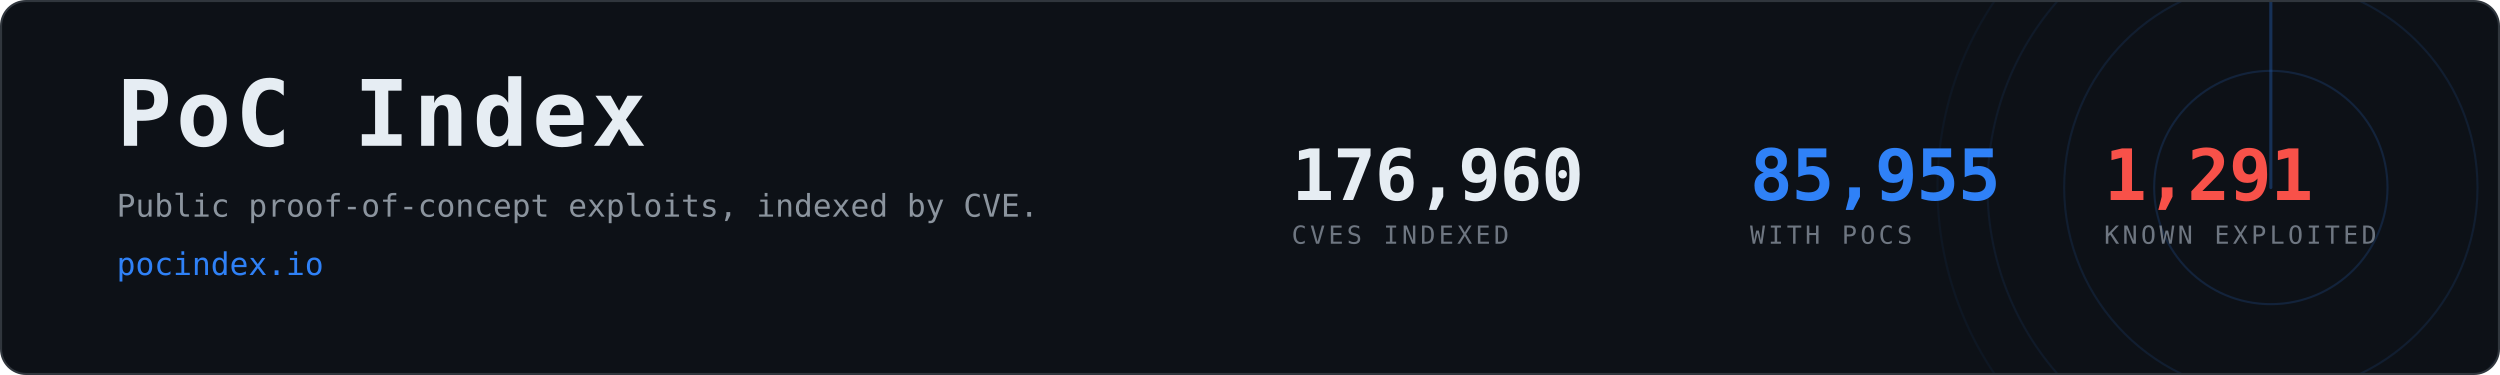
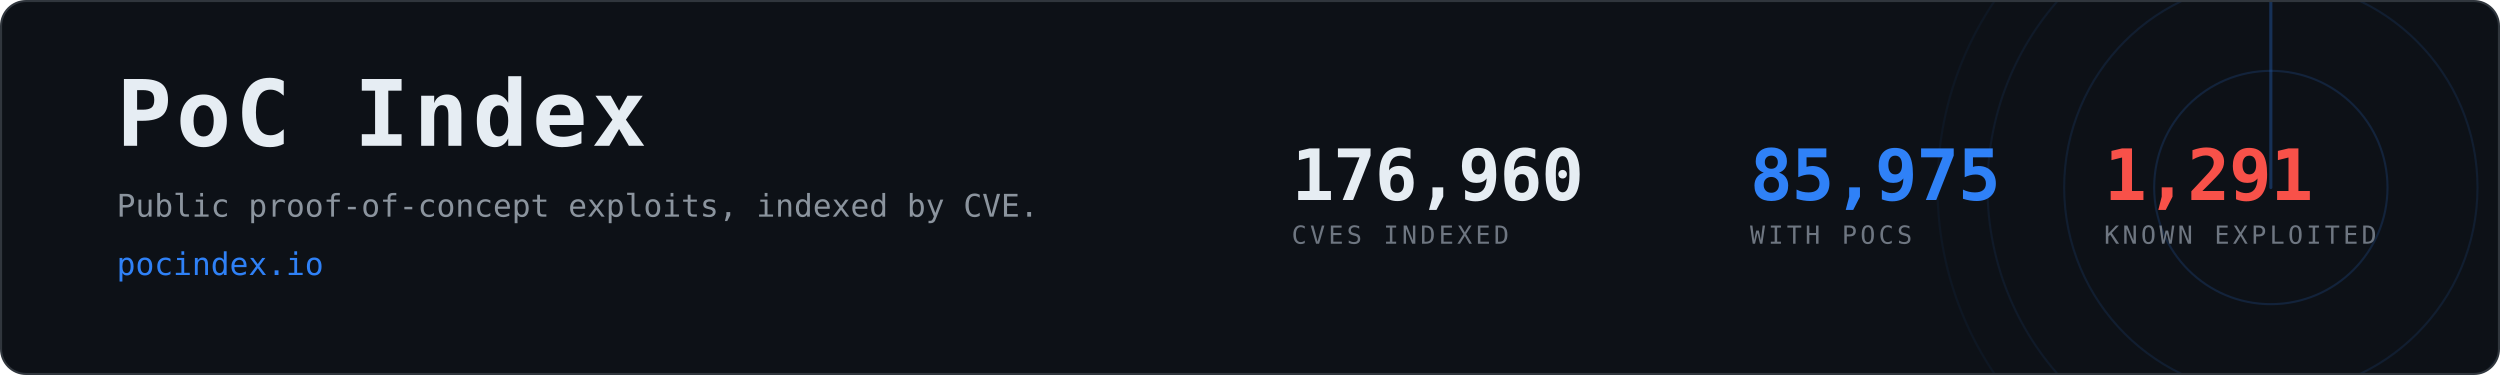
- <svg xmlns="http://www.w3.org/2000/svg" width="1200" height="180" viewBox="0 0 1200 180" role="img" aria-label="PoC Index, 85,955 CVEs with public proof-of-concept exploits">
+ <svg xmlns="http://www.w3.org/2000/svg" width="1200" height="180" viewBox="0 0 1200 180" role="img" aria-label="PoC Index, 85,975 CVEs with public proof-of-concept exploits">
  <clipPath id="card">
    <rect x="1" y="1" width="1198" height="178" rx="12" />
  </clipPath>
  <rect x="0.5" y="0.5" width="1199" height="179" rx="12" fill="#0d1117" stroke="#30363d" />
  <g clip-path="url(#card)" opacity="0.6">
    <g>
      <circle cx="1090" cy="90" r="56.0" fill="none" stroke="#2f81f7" stroke-width="1" opacity="0.270" />
      <circle cx="1090" cy="90" r="99.2" fill="none" stroke="#2f81f7" stroke-width="1" opacity="0.195" />
      <circle cx="1090" cy="90" r="136.0" fill="none" stroke="#2f81f7" stroke-width="1" opacity="0.135" />
      <circle cx="1090" cy="90" r="160.0" fill="none" stroke="#2f81f7" stroke-width="1" opacity="0.090" />
      <line x1="1090" y1="90" x2="1090" y2="-70.0" stroke="#2f81f7" stroke-width="1.5" stroke-linecap="round" opacity="0.480">
        <animateTransform attributeName="transform" type="rotate" from="0 1090 90" to="360 1090 90" dur="8s" repeatCount="indefinite" />
      </line>
    </g>
  </g>
  <text x="56" y="70" font-family="ui-monospace,SFMono-Regular,Menlo,Consolas,monospace" font-size="44" font-weight="700" fill="#e6edf3" letter-spacing="2">PoC Index</text>
  <text x="56" y="104" font-family="ui-monospace,SFMono-Regular,Menlo,Consolas,monospace" font-size="15" fill="#8b949e">
    Public proof-of-concept exploits, indexed by CVE.</text>
  <text x="56" y="132" font-family="ui-monospace,SFMono-Regular,Menlo,Consolas,monospace" font-size="15" fill="#2f81f7">pocindex.io</text>
  <text x="620" y="96" font-family="ui-monospace,SFMono-Regular,Menlo,Consolas,monospace" font-size="34" font-weight="700" fill="#e6edf3" letter-spacing="-0.5">176,960</text>
  <text x="620" y="117" font-family="ui-monospace,SFMono-Regular,Menlo,Consolas,monospace" font-size="12" fill="#6e7681" letter-spacing="1.6">CVES INDEXED</text>
-   <text x="840" y="96" font-family="ui-monospace,SFMono-Regular,Menlo,Consolas,monospace" font-size="34" font-weight="700" fill="#2f81f7" letter-spacing="-0.5">85,955</text>
+   <text x="840" y="96" font-family="ui-monospace,SFMono-Regular,Menlo,Consolas,monospace" font-size="34" font-weight="700" fill="#2f81f7" letter-spacing="-0.5">85,975</text>
  <text x="840" y="117" font-family="ui-monospace,SFMono-Regular,Menlo,Consolas,monospace" font-size="12" fill="#6e7681" letter-spacing="1.6">WITH POCS</text>
  <text x="1010" y="96" font-family="ui-monospace,SFMono-Regular,Menlo,Consolas,monospace" font-size="34" font-weight="700" fill="#f85149" letter-spacing="-0.5">1,291</text>
  <text x="1010" y="117" font-family="ui-monospace,SFMono-Regular,Menlo,Consolas,monospace" font-size="12" fill="#6e7681" letter-spacing="1.6">KNOWN EXPLOITED</text>
</svg>
